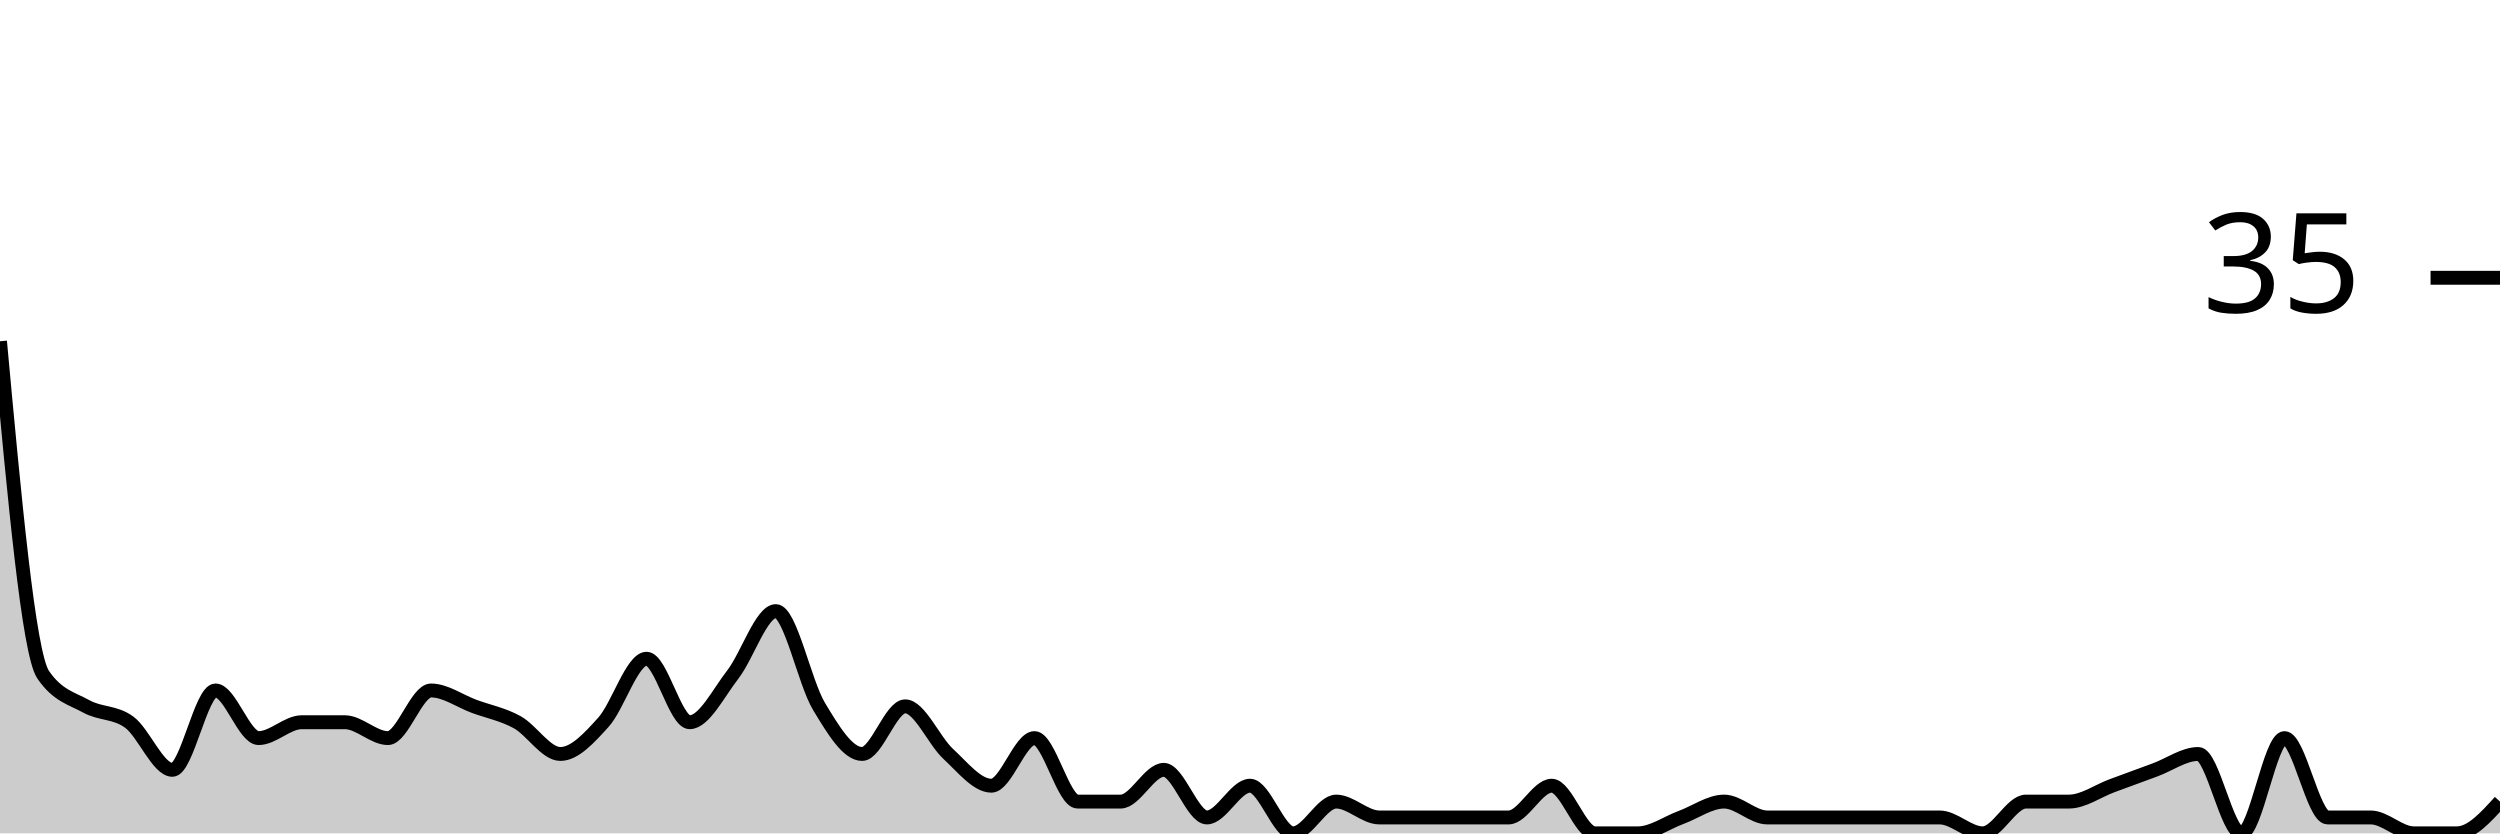
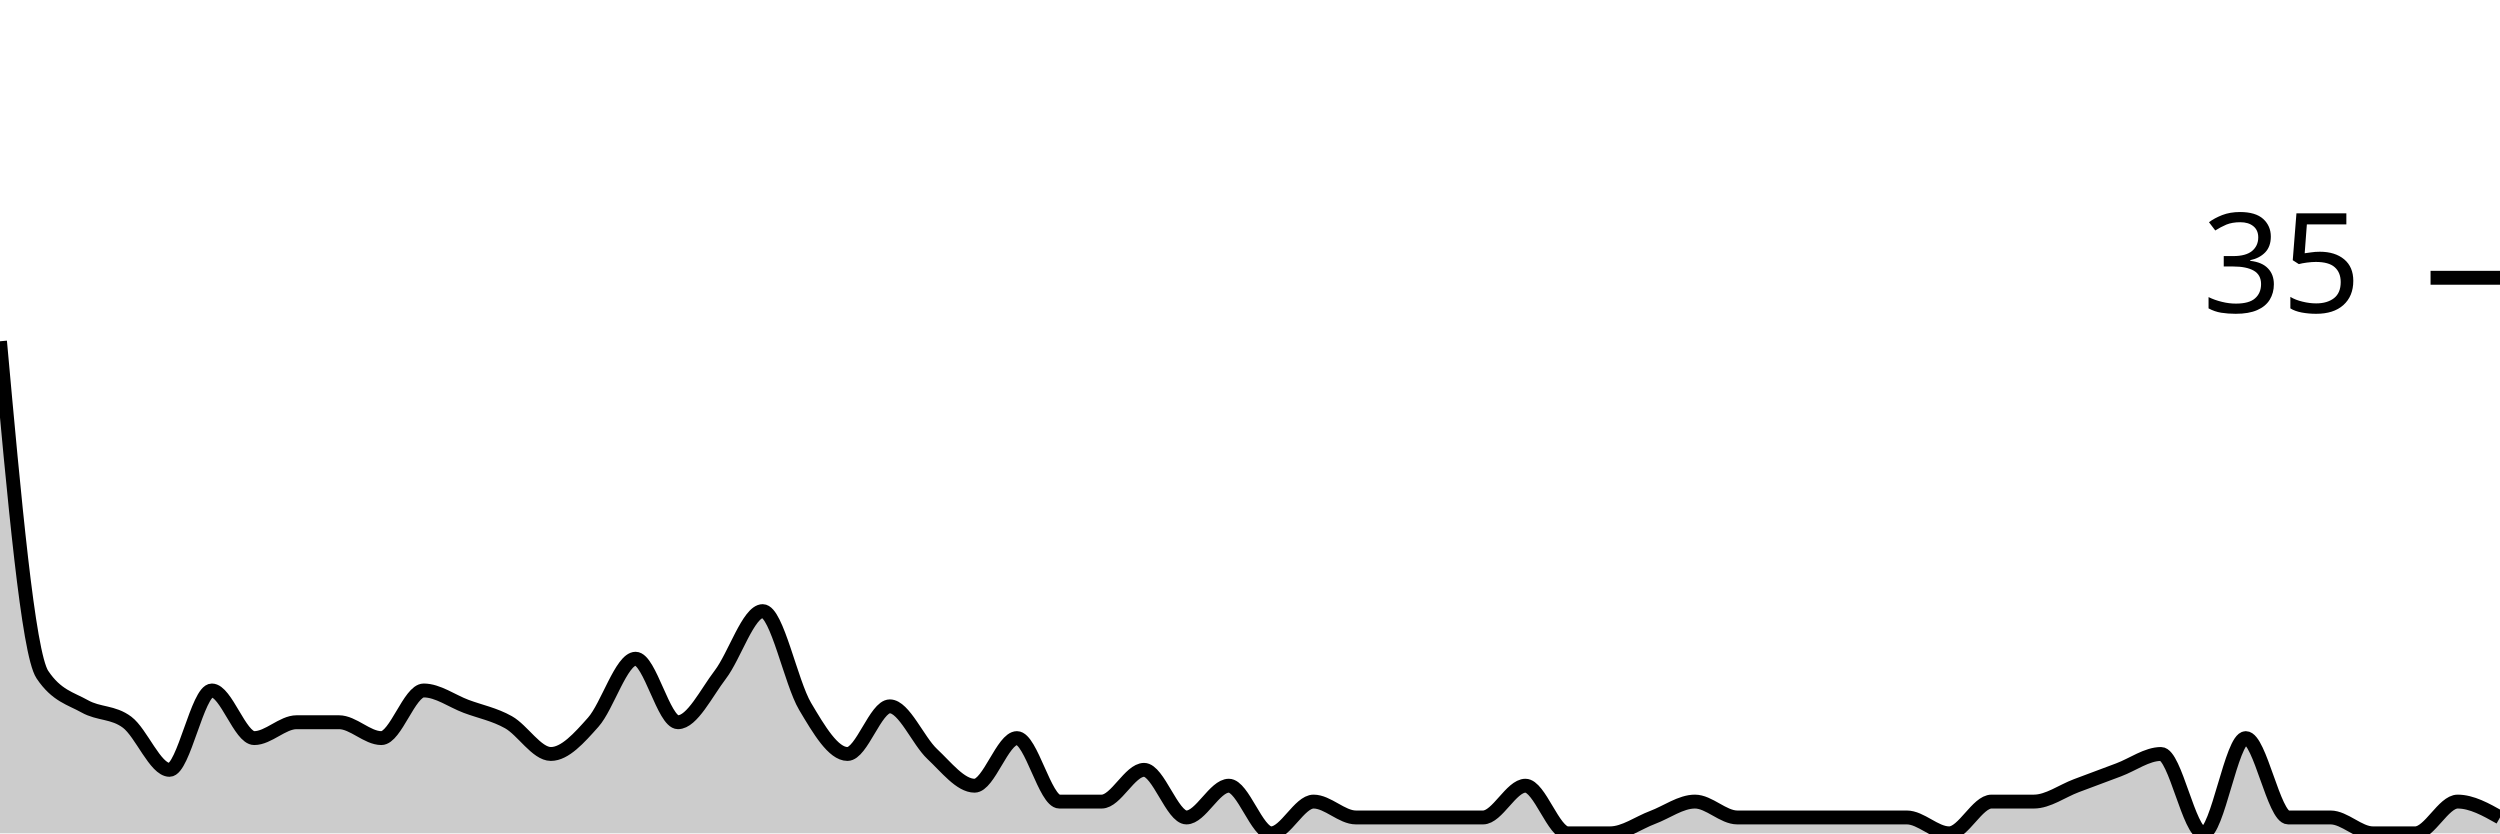
<svg xmlns="http://www.w3.org/2000/svg" viewBox="0 0 180 60">
  <g transform="translate(0,20)">
-     <path class="area" fill="rgba(0, 0, 0, 0.2)" d="M0,4.571C1.034,15.81,2.069,27.048,3.103,28.571C4.138,30.095,5.172,30.286,6.207,30.857C7.241,31.429,8.276,31.238,9.31,32C10.345,32.762,11.379,35.429,12.414,35.429C13.448,35.429,14.483,29.714,15.517,29.714C16.552,29.714,17.586,33.143,18.621,33.143C19.655,33.143,20.69,32,21.724,32C22.759,32,23.793,32,24.828,32C25.862,32,26.897,33.143,27.931,33.143C28.966,33.143,30,29.714,31.034,29.714C32.069,29.714,33.103,30.476,34.138,30.857C35.172,31.238,36.207,31.429,37.241,32C38.276,32.571,39.31,34.286,40.345,34.286C41.379,34.286,42.414,33.143,43.448,32C44.483,30.857,45.517,27.429,46.552,27.429C47.586,27.429,48.621,32,49.655,32C50.69,32,51.724,29.905,52.759,28.571C53.793,27.238,54.828,24,55.862,24C56.897,24,57.931,29.143,58.966,30.857C60,32.571,61.034,34.286,62.069,34.286C63.103,34.286,64.138,30.857,65.172,30.857C66.207,30.857,67.241,33.333,68.276,34.286C69.31,35.238,70.345,36.571,71.379,36.571C72.414,36.571,73.448,33.143,74.483,33.143C75.517,33.143,76.552,37.714,77.586,37.714C78.621,37.714,79.655,37.714,80.69,37.714C81.724,37.714,82.759,35.429,83.793,35.429C84.828,35.429,85.862,38.857,86.897,38.857C87.931,38.857,88.966,36.571,90,36.571C91.034,36.571,92.069,40,93.103,40C94.138,40,95.172,37.714,96.207,37.714C97.241,37.714,98.276,38.857,99.31,38.857C100.345,38.857,101.379,38.857,102.414,38.857C103.448,38.857,104.483,38.857,105.517,38.857C106.552,38.857,107.586,38.857,108.621,38.857C109.655,38.857,110.69,36.571,111.724,36.571C112.759,36.571,113.793,40,114.828,40C115.862,40,116.897,40,117.931,40C118.966,40,120,39.238,121.034,38.857C122.069,38.476,123.103,37.714,124.138,37.714C125.172,37.714,126.207,38.857,127.241,38.857C128.276,38.857,129.31,38.857,130.345,38.857C131.379,38.857,132.414,38.857,133.448,38.857C134.483,38.857,135.517,38.857,136.552,38.857C137.586,38.857,138.621,38.857,139.655,38.857C140.69,38.857,141.724,40,142.759,40C143.793,40,144.828,37.714,145.862,37.714C146.897,37.714,147.931,37.714,148.966,37.714C150,37.714,151.034,36.952,152.069,36.571C153.103,36.19,154.138,35.81,155.172,35.429C156.207,35.048,157.241,34.286,158.276,34.286C159.31,34.286,160.345,40,161.379,40C162.414,40,163.448,33.143,164.483,33.143C165.517,33.143,166.552,38.857,167.586,38.857C168.621,38.857,169.655,38.857,170.69,38.857C171.724,38.857,172.759,40,173.793,40C174.828,40,175.862,40,176.897,40C177.931,40,178.966,38.857,180,37.714L180,40C178.966,40,177.931,40,176.897,40C175.862,40,174.828,40,173.793,40C172.759,40,171.724,40,170.69,40C169.655,40,168.621,40,167.586,40C166.552,40,165.517,40,164.483,40C163.448,40,162.414,40,161.379,40C160.345,40,159.31,40,158.276,40C157.241,40,156.207,40,155.172,40C154.138,40,153.103,40,152.069,40C151.034,40,150,40,148.966,40C147.931,40,146.897,40,145.862,40C144.828,40,143.793,40,142.759,40C141.724,40,140.69,40,139.655,40C138.621,40,137.586,40,136.552,40C135.517,40,134.483,40,133.448,40C132.414,40,131.379,40,130.345,40C129.31,40,128.276,40,127.241,40C126.207,40,125.172,40,124.138,40C123.103,40,122.069,40,121.034,40C120,40,118.966,40,117.931,40C116.897,40,115.862,40,114.828,40C113.793,40,112.759,40,111.724,40C110.69,40,109.655,40,108.621,40C107.586,40,106.552,40,105.517,40C104.483,40,103.448,40,102.414,40C101.379,40,100.345,40,99.31,40C98.276,40,97.241,40,96.207,40C95.172,40,94.138,40,93.103,40C92.069,40,91.034,40,90,40C88.966,40,87.931,40,86.897,40C85.862,40,84.828,40,83.793,40C82.759,40,81.724,40,80.69,40C79.655,40,78.621,40,77.586,40C76.552,40,75.517,40,74.483,40C73.448,40,72.414,40,71.379,40C70.345,40,69.31,40,68.276,40C67.241,40,66.207,40,65.172,40C64.138,40,63.103,40,62.069,40C61.034,40,60,40,58.966,40C57.931,40,56.897,40,55.862,40C54.828,40,53.793,40,52.759,40C51.724,40,50.69,40,49.655,40C48.621,40,47.586,40,46.552,40C45.517,40,44.483,40,43.448,40C42.414,40,41.379,40,40.345,40C39.31,40,38.276,40,37.241,40C36.207,40,35.172,40,34.138,40C33.103,40,32.069,40,31.034,40C30,40,28.966,40,27.931,40C26.897,40,25.862,40,24.828,40C23.793,40,22.759,40,21.724,40C20.69,40,19.655,40,18.621,40C17.586,40,16.552,40,15.517,40C14.483,40,13.448,40,12.414,40C11.379,40,10.345,40,9.31,40C8.276,40,7.241,40,6.207,40C5.172,40,4.138,40,3.103,40C2.069,40,1.034,40,0,40Z" />
-     <path class="line" stroke="black" fill="none" d="M0,4.571C1.034,15.81,2.069,27.048,3.103,28.571C4.138,30.095,5.172,30.286,6.207,30.857C7.241,31.429,8.276,31.238,9.31,32C10.345,32.762,11.379,35.429,12.414,35.429C13.448,35.429,14.483,29.714,15.517,29.714C16.552,29.714,17.586,33.143,18.621,33.143C19.655,33.143,20.69,32,21.724,32C22.759,32,23.793,32,24.828,32C25.862,32,26.897,33.143,27.931,33.143C28.966,33.143,30,29.714,31.034,29.714C32.069,29.714,33.103,30.476,34.138,30.857C35.172,31.238,36.207,31.429,37.241,32C38.276,32.571,39.31,34.286,40.345,34.286C41.379,34.286,42.414,33.143,43.448,32C44.483,30.857,45.517,27.429,46.552,27.429C47.586,27.429,48.621,32,49.655,32C50.69,32,51.724,29.905,52.759,28.571C53.793,27.238,54.828,24,55.862,24C56.897,24,57.931,29.143,58.966,30.857C60,32.571,61.034,34.286,62.069,34.286C63.103,34.286,64.138,30.857,65.172,30.857C66.207,30.857,67.241,33.333,68.276,34.286C69.31,35.238,70.345,36.571,71.379,36.571C72.414,36.571,73.448,33.143,74.483,33.143C75.517,33.143,76.552,37.714,77.586,37.714C78.621,37.714,79.655,37.714,80.69,37.714C81.724,37.714,82.759,35.429,83.793,35.429C84.828,35.429,85.862,38.857,86.897,38.857C87.931,38.857,88.966,36.571,90,36.571C91.034,36.571,92.069,40,93.103,40C94.138,40,95.172,37.714,96.207,37.714C97.241,37.714,98.276,38.857,99.31,38.857C100.345,38.857,101.379,38.857,102.414,38.857C103.448,38.857,104.483,38.857,105.517,38.857C106.552,38.857,107.586,38.857,108.621,38.857C109.655,38.857,110.69,36.571,111.724,36.571C112.759,36.571,113.793,40,114.828,40C115.862,40,116.897,40,117.931,40C118.966,40,120,39.238,121.034,38.857C122.069,38.476,123.103,37.714,124.138,37.714C125.172,37.714,126.207,38.857,127.241,38.857C128.276,38.857,129.31,38.857,130.345,38.857C131.379,38.857,132.414,38.857,133.448,38.857C134.483,38.857,135.517,38.857,136.552,38.857C137.586,38.857,138.621,38.857,139.655,38.857C140.69,38.857,141.724,40,142.759,40C143.793,40,144.828,37.714,145.862,37.714C146.897,37.714,147.931,37.714,148.966,37.714C150,37.714,151.034,36.952,152.069,36.571C153.103,36.19,154.138,35.81,155.172,35.429C156.207,35.048,157.241,34.286,158.276,34.286C159.31,34.286,160.345,40,161.379,40C162.414,40,163.448,33.143,164.483,33.143C165.517,33.143,166.552,38.857,167.586,38.857C168.621,38.857,169.655,38.857,170.69,38.857C171.724,38.857,172.759,40,173.793,40C174.828,40,175.862,40,176.897,40C177.931,40,178.966,38.857,180,37.714" />
+     <path class="area" fill="rgba(0, 0, 0, 0.2)" d="M0,4.571C1.017,15.81,2.034,27.048,3.051,28.571C4.068,30.095,5.085,30.286,6.102,30.857C7.119,31.429,8.136,31.238,9.153,32C10.169,32.762,11.186,35.429,12.203,35.429C13.22,35.429,14.237,29.714,15.254,29.714C16.271,29.714,17.288,33.143,18.305,33.143C19.322,33.143,20.339,32,21.356,32C22.373,32,23.39,32,24.407,32C25.424,32,26.441,33.143,27.458,33.143C28.475,33.143,29.492,29.714,30.508,29.714C31.525,29.714,32.542,30.476,33.559,30.857C34.576,31.238,35.593,31.429,36.61,32C37.627,32.571,38.644,34.286,39.661,34.286C40.678,34.286,41.695,33.143,42.712,32C43.729,30.857,44.746,27.429,45.763,27.429C46.78,27.429,47.797,32,48.814,32C49.831,32,50.847,29.905,51.864,28.571C52.881,27.238,53.898,24,54.915,24C55.932,24,56.949,29.143,57.966,30.857C58.983,32.571,60,34.286,61.017,34.286C62.034,34.286,63.051,30.857,64.068,30.857C65.085,30.857,66.102,33.333,67.119,34.286C68.136,35.238,69.153,36.571,70.169,36.571C71.186,36.571,72.203,33.143,73.22,33.143C74.237,33.143,75.254,37.714,76.271,37.714C77.288,37.714,78.305,37.714,79.322,37.714C80.339,37.714,81.356,35.429,82.373,35.429C83.39,35.429,84.407,38.857,85.424,38.857C86.441,38.857,87.458,36.571,88.475,36.571C89.492,36.571,90.508,40,91.525,40C92.542,40,93.559,37.714,94.576,37.714C95.593,37.714,96.61,38.857,97.627,38.857C98.644,38.857,99.661,38.857,100.678,38.857C101.695,38.857,102.712,38.857,103.729,38.857C104.746,38.857,105.763,38.857,106.78,38.857C107.797,38.857,108.814,36.571,109.831,36.571C110.847,36.571,111.864,40,112.881,40C113.898,40,114.915,40,115.932,40C116.949,40,117.966,39.238,118.983,38.857C120,38.476,121.017,37.714,122.034,37.714C123.051,37.714,124.068,38.857,125.085,38.857C126.102,38.857,127.119,38.857,128.136,38.857C129.153,38.857,130.169,38.857,131.186,38.857C132.203,38.857,133.22,38.857,134.237,38.857C135.254,38.857,136.271,38.857,137.288,38.857C138.305,38.857,139.322,40,140.339,40C141.356,40,142.373,37.714,143.39,37.714C144.407,37.714,145.424,37.714,146.441,37.714C147.458,37.714,148.475,36.952,149.492,36.571C150.508,36.19,151.525,35.81,152.542,35.429C153.559,35.048,154.576,34.286,155.593,34.286C156.61,34.286,157.627,40,158.644,40C159.661,40,160.678,33.143,161.695,33.143C162.712,33.143,163.729,38.857,164.746,38.857C165.763,38.857,166.78,38.857,167.797,38.857C168.814,38.857,169.831,40,170.847,40C171.864,40,172.881,40,173.898,40C174.915,40,175.932,37.714,176.949,37.714C177.966,37.714,178.983,38.286,180,38.857L180,40C178.983,40,177.966,40,176.949,40C175.932,40,174.915,40,173.898,40C172.881,40,171.864,40,170.847,40C169.831,40,168.814,40,167.797,40C166.78,40,165.763,40,164.746,40C163.729,40,162.712,40,161.695,40C160.678,40,159.661,40,158.644,40C157.627,40,156.61,40,155.593,40C154.576,40,153.559,40,152.542,40C151.525,40,150.508,40,149.492,40C148.475,40,147.458,40,146.441,40C145.424,40,144.407,40,143.39,40C142.373,40,141.356,40,140.339,40C139.322,40,138.305,40,137.288,40C136.271,40,135.254,40,134.237,40C133.22,40,132.203,40,131.186,40C130.169,40,129.153,40,128.136,40C127.119,40,126.102,40,125.085,40C124.068,40,123.051,40,122.034,40C121.017,40,120,40,118.983,40C117.966,40,116.949,40,115.932,40C114.915,40,113.898,40,112.881,40C111.864,40,110.847,40,109.831,40C108.814,40,107.797,40,106.78,40C105.763,40,104.746,40,103.729,40C102.712,40,101.695,40,100.678,40C99.661,40,98.644,40,97.627,40C96.61,40,95.593,40,94.576,40C93.559,40,92.542,40,91.525,40C90.508,40,89.492,40,88.475,40C87.458,40,86.441,40,85.424,40C84.407,40,83.39,40,82.373,40C81.356,40,80.339,40,79.322,40C78.305,40,77.288,40,76.271,40C75.254,40,74.237,40,73.22,40C72.203,40,71.186,40,70.169,40C69.153,40,68.136,40,67.119,40C66.102,40,65.085,40,64.068,40C63.051,40,62.034,40,61.017,40C60,40,58.983,40,57.966,40C56.949,40,55.932,40,54.915,40C53.898,40,52.881,40,51.864,40C50.847,40,49.831,40,48.814,40C47.797,40,46.78,40,45.763,40C44.746,40,43.729,40,42.712,40C41.695,40,40.678,40,39.661,40C38.644,40,37.627,40,36.61,40C35.593,40,34.576,40,33.559,40C32.542,40,31.525,40,30.508,40C29.492,40,28.475,40,27.458,40C26.441,40,25.424,40,24.407,40C23.39,40,22.373,40,21.356,40C20.339,40,19.322,40,18.305,40C17.288,40,16.271,40,15.254,40C14.237,40,13.22,40,12.203,40C11.186,40,10.169,40,9.153,40C8.136,40,7.119,40,6.102,40C5.085,40,4.068,40,3.051,40C2.034,40,1.017,40,0,40Z" />
+     <path class="line" stroke="black" fill="none" d="M0,4.571C1.017,15.81,2.034,27.048,3.051,28.571C4.068,30.095,5.085,30.286,6.102,30.857C7.119,31.429,8.136,31.238,9.153,32C10.169,32.762,11.186,35.429,12.203,35.429C13.22,35.429,14.237,29.714,15.254,29.714C16.271,29.714,17.288,33.143,18.305,33.143C19.322,33.143,20.339,32,21.356,32C22.373,32,23.39,32,24.407,32C25.424,32,26.441,33.143,27.458,33.143C28.475,33.143,29.492,29.714,30.508,29.714C31.525,29.714,32.542,30.476,33.559,30.857C34.576,31.238,35.593,31.429,36.61,32C37.627,32.571,38.644,34.286,39.661,34.286C40.678,34.286,41.695,33.143,42.712,32C43.729,30.857,44.746,27.429,45.763,27.429C46.78,27.429,47.797,32,48.814,32C49.831,32,50.847,29.905,51.864,28.571C52.881,27.238,53.898,24,54.915,24C55.932,24,56.949,29.143,57.966,30.857C58.983,32.571,60,34.286,61.017,34.286C62.034,34.286,63.051,30.857,64.068,30.857C65.085,30.857,66.102,33.333,67.119,34.286C68.136,35.238,69.153,36.571,70.169,36.571C71.186,36.571,72.203,33.143,73.22,33.143C74.237,33.143,75.254,37.714,76.271,37.714C77.288,37.714,78.305,37.714,79.322,37.714C80.339,37.714,81.356,35.429,82.373,35.429C83.39,35.429,84.407,38.857,85.424,38.857C86.441,38.857,87.458,36.571,88.475,36.571C89.492,36.571,90.508,40,91.525,40C92.542,40,93.559,37.714,94.576,37.714C95.593,37.714,96.61,38.857,97.627,38.857C98.644,38.857,99.661,38.857,100.678,38.857C101.695,38.857,102.712,38.857,103.729,38.857C104.746,38.857,105.763,38.857,106.78,38.857C107.797,38.857,108.814,36.571,109.831,36.571C110.847,36.571,111.864,40,112.881,40C113.898,40,114.915,40,115.932,40C116.949,40,117.966,39.238,118.983,38.857C120,38.476,121.017,37.714,122.034,37.714C123.051,37.714,124.068,38.857,125.085,38.857C126.102,38.857,127.119,38.857,128.136,38.857C129.153,38.857,130.169,38.857,131.186,38.857C132.203,38.857,133.22,38.857,134.237,38.857C135.254,38.857,136.271,38.857,137.288,38.857C138.305,38.857,139.322,40,140.339,40C141.356,40,142.373,37.714,143.39,37.714C144.407,37.714,145.424,37.714,146.441,37.714C147.458,37.714,148.475,36.952,149.492,36.571C150.508,36.19,151.525,35.81,152.542,35.429C153.559,35.048,154.576,34.286,155.593,34.286C156.61,34.286,157.627,40,158.644,40C159.661,40,160.678,33.143,161.695,33.143C162.712,33.143,163.729,38.857,164.746,38.857C165.763,38.857,166.78,38.857,167.797,38.857C168.814,38.857,169.831,40,170.847,40C171.864,40,172.881,40,173.898,40C174.915,40,175.932,37.714,176.949,37.714C177.966,37.714,178.983,38.286,180,38.857" />
    <path class="axis-ceiling" stroke-width="1" stroke="black" fill="none" d="M175,0L180,0" />
    <text class="axis-ceiling-label" font-family="sans-serif" text-anchor="end" font-size="10px" x="170" y="2.5">35</text>
  </g>
</svg>
